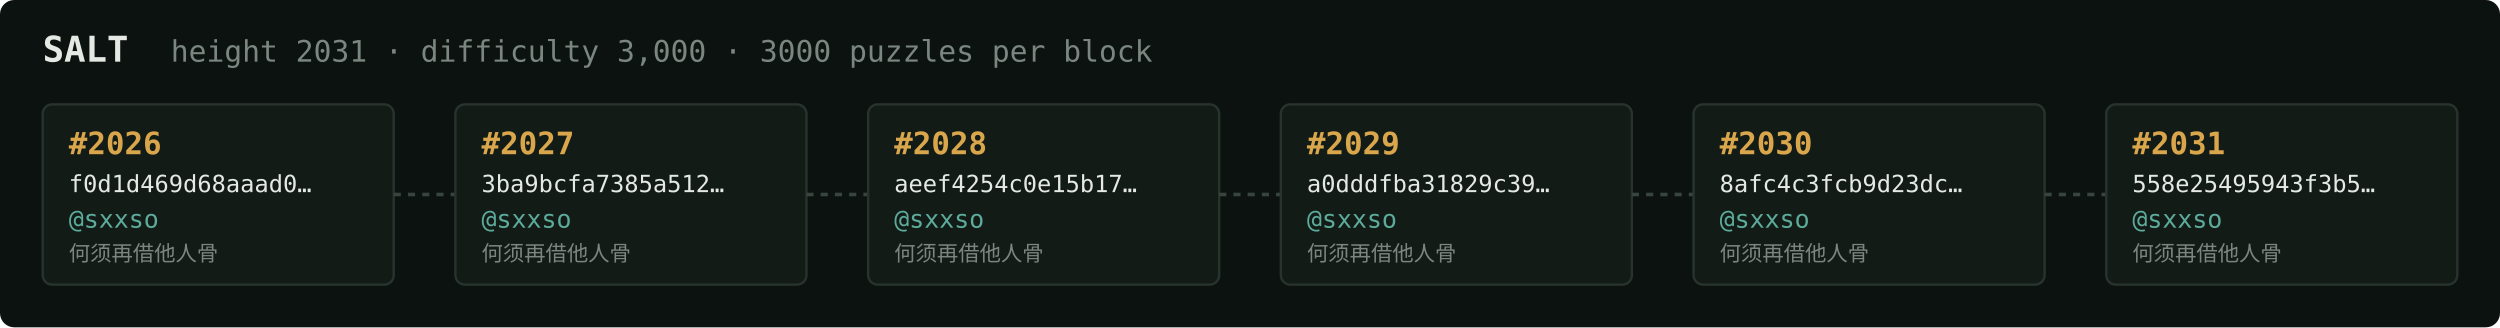
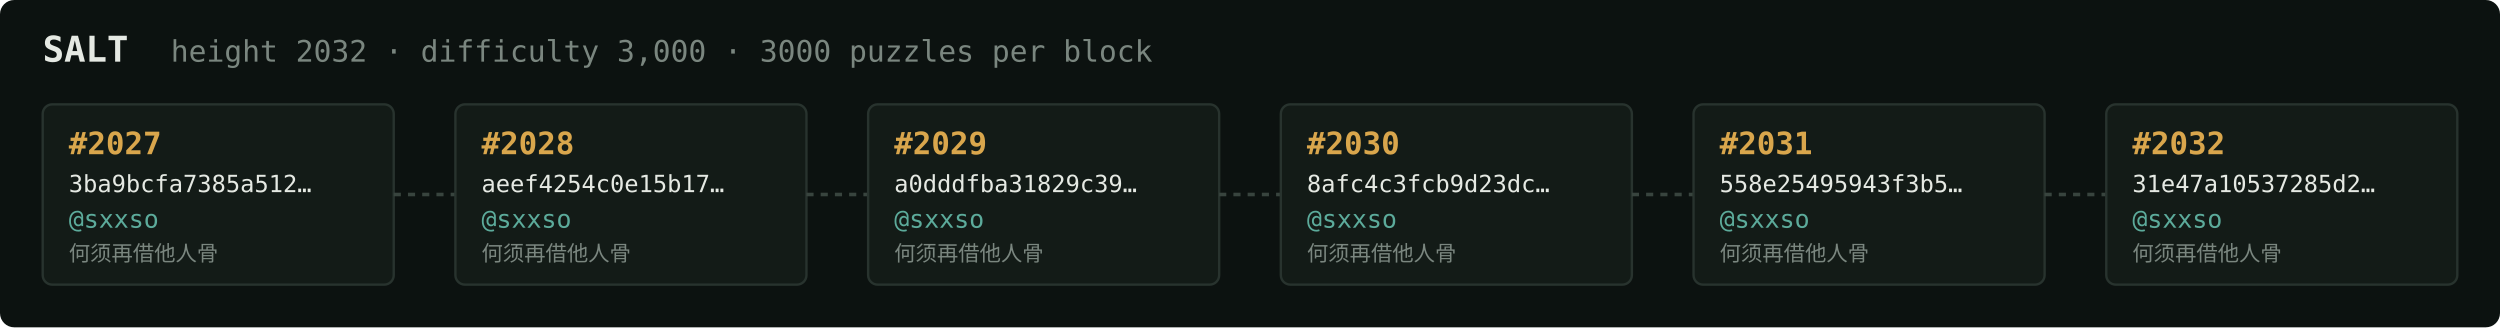
<svg xmlns="http://www.w3.org/2000/svg" width="1054" height="138" viewBox="0 0 1054 138" font-family="ui-monospace,SFMono-Regular,Menlo,monospace">
  <rect fill="#0c1210" width="1054" height="138" rx="6" />
  <text x="18" y="26" fill="#e5e9e3" font-size="15" font-weight="700">SALT</text>
-   <text x="72" y="26" fill="#7a867f" font-size="12.5">height 2031 · difficulty 3,000 · 3000 puzzles per block</text>
+   <text x="72" y="26" fill="#7a867f" font-size="12.5">height 2032 · difficulty 3,000 · 3000 puzzles per block</text>
  <rect x="18" y="44" width="148" height="76" rx="4" fill="#131b17" stroke="#28332e" stroke-width="1" />
-   <text x="29" y="65" fill="#d9a64c" font-size="13" font-weight="700">#2026</text>
-   <text x="29" y="81" fill="#e5e9e3" font-size="10">f0d1d469d68aaad0…</text>
+   <text x="29" y="65" fill="#d9a64c" font-size="13" font-weight="700">#2027</text>
+   <text x="29" y="81" fill="#e5e9e3" font-size="10">3ba9bcfa7385a512…</text>
  <text x="29" y="96" fill="#5cab9b" font-size="10.5">@sxxso</text>
  <text x="29" y="110" fill="#7a867f" font-size="9">何须再借他人骨</text>
  <line x1="166" y1="82.0" x2="192" y2="82.0" stroke="#38443e" stroke-width="1.5" stroke-dasharray="3 3" />
  <rect x="192" y="44" width="148" height="76" rx="4" fill="#131b17" stroke="#28332e" stroke-width="1" />
-   <text x="203" y="65" fill="#d9a64c" font-size="13" font-weight="700">#2027</text>
-   <text x="203" y="81" fill="#e5e9e3" font-size="10">3ba9bcfa7385a512…</text>
+   <text x="203" y="65" fill="#d9a64c" font-size="13" font-weight="700">#2028</text>
+   <text x="203" y="81" fill="#e5e9e3" font-size="10">aeef4254c0e15b17…</text>
  <text x="203" y="96" fill="#5cab9b" font-size="10.5">@sxxso</text>
  <text x="203" y="110" fill="#7a867f" font-size="9">何须再借他人骨</text>
  <line x1="340" y1="82.0" x2="366" y2="82.0" stroke="#38443e" stroke-width="1.5" stroke-dasharray="3 3" />
  <rect x="366" y="44" width="148" height="76" rx="4" fill="#131b17" stroke="#28332e" stroke-width="1" />
-   <text x="377" y="65" fill="#d9a64c" font-size="13" font-weight="700">#2028</text>
-   <text x="377" y="81" fill="#e5e9e3" font-size="10">aeef4254c0e15b17…</text>
+   <text x="377" y="65" fill="#d9a64c" font-size="13" font-weight="700">#2029</text>
+   <text x="377" y="81" fill="#e5e9e3" font-size="10">a0dddfba31829c39…</text>
  <text x="377" y="96" fill="#5cab9b" font-size="10.5">@sxxso</text>
  <text x="377" y="110" fill="#7a867f" font-size="9">何须再借他人骨</text>
  <line x1="514" y1="82.0" x2="540" y2="82.0" stroke="#38443e" stroke-width="1.5" stroke-dasharray="3 3" />
  <rect x="540" y="44" width="148" height="76" rx="4" fill="#131b17" stroke="#28332e" stroke-width="1" />
-   <text x="551" y="65" fill="#d9a64c" font-size="13" font-weight="700">#2029</text>
-   <text x="551" y="81" fill="#e5e9e3" font-size="10">a0dddfba31829c39…</text>
+   <text x="551" y="65" fill="#d9a64c" font-size="13" font-weight="700">#2030</text>
+   <text x="551" y="81" fill="#e5e9e3" font-size="10">8afc4c3fcb9d23dc…</text>
  <text x="551" y="96" fill="#5cab9b" font-size="10.5">@sxxso</text>
  <text x="551" y="110" fill="#7a867f" font-size="9">何须再借他人骨</text>
  <line x1="688" y1="82.0" x2="714" y2="82.0" stroke="#38443e" stroke-width="1.5" stroke-dasharray="3 3" />
  <rect x="714" y="44" width="148" height="76" rx="4" fill="#131b17" stroke="#28332e" stroke-width="1" />
-   <text x="725" y="65" fill="#d9a64c" font-size="13" font-weight="700">#2030</text>
-   <text x="725" y="81" fill="#e5e9e3" font-size="10">8afc4c3fcb9d23dc…</text>
+   <text x="725" y="65" fill="#d9a64c" font-size="13" font-weight="700">#2031</text>
+   <text x="725" y="81" fill="#e5e9e3" font-size="10">558e25495943f3b5…</text>
  <text x="725" y="96" fill="#5cab9b" font-size="10.5">@sxxso</text>
  <text x="725" y="110" fill="#7a867f" font-size="9">何须再借他人骨</text>
  <line x1="862" y1="82.0" x2="888" y2="82.0" stroke="#38443e" stroke-width="1.5" stroke-dasharray="3 3" />
  <rect x="888" y="44" width="148" height="76" rx="4" fill="#131b17" stroke="#28332e" stroke-width="1" />
-   <text x="899" y="65" fill="#d9a64c" font-size="13" font-weight="700">#2031</text>
-   <text x="899" y="81" fill="#e5e9e3" font-size="10">558e25495943f3b5…</text>
+   <text x="899" y="65" fill="#d9a64c" font-size="13" font-weight="700">#2032</text>
+   <text x="899" y="81" fill="#e5e9e3" font-size="10">31e47a10537285d2…</text>
  <text x="899" y="96" fill="#5cab9b" font-size="10.5">@sxxso</text>
  <text x="899" y="110" fill="#7a867f" font-size="9">何须再借他人骨</text>
</svg>
